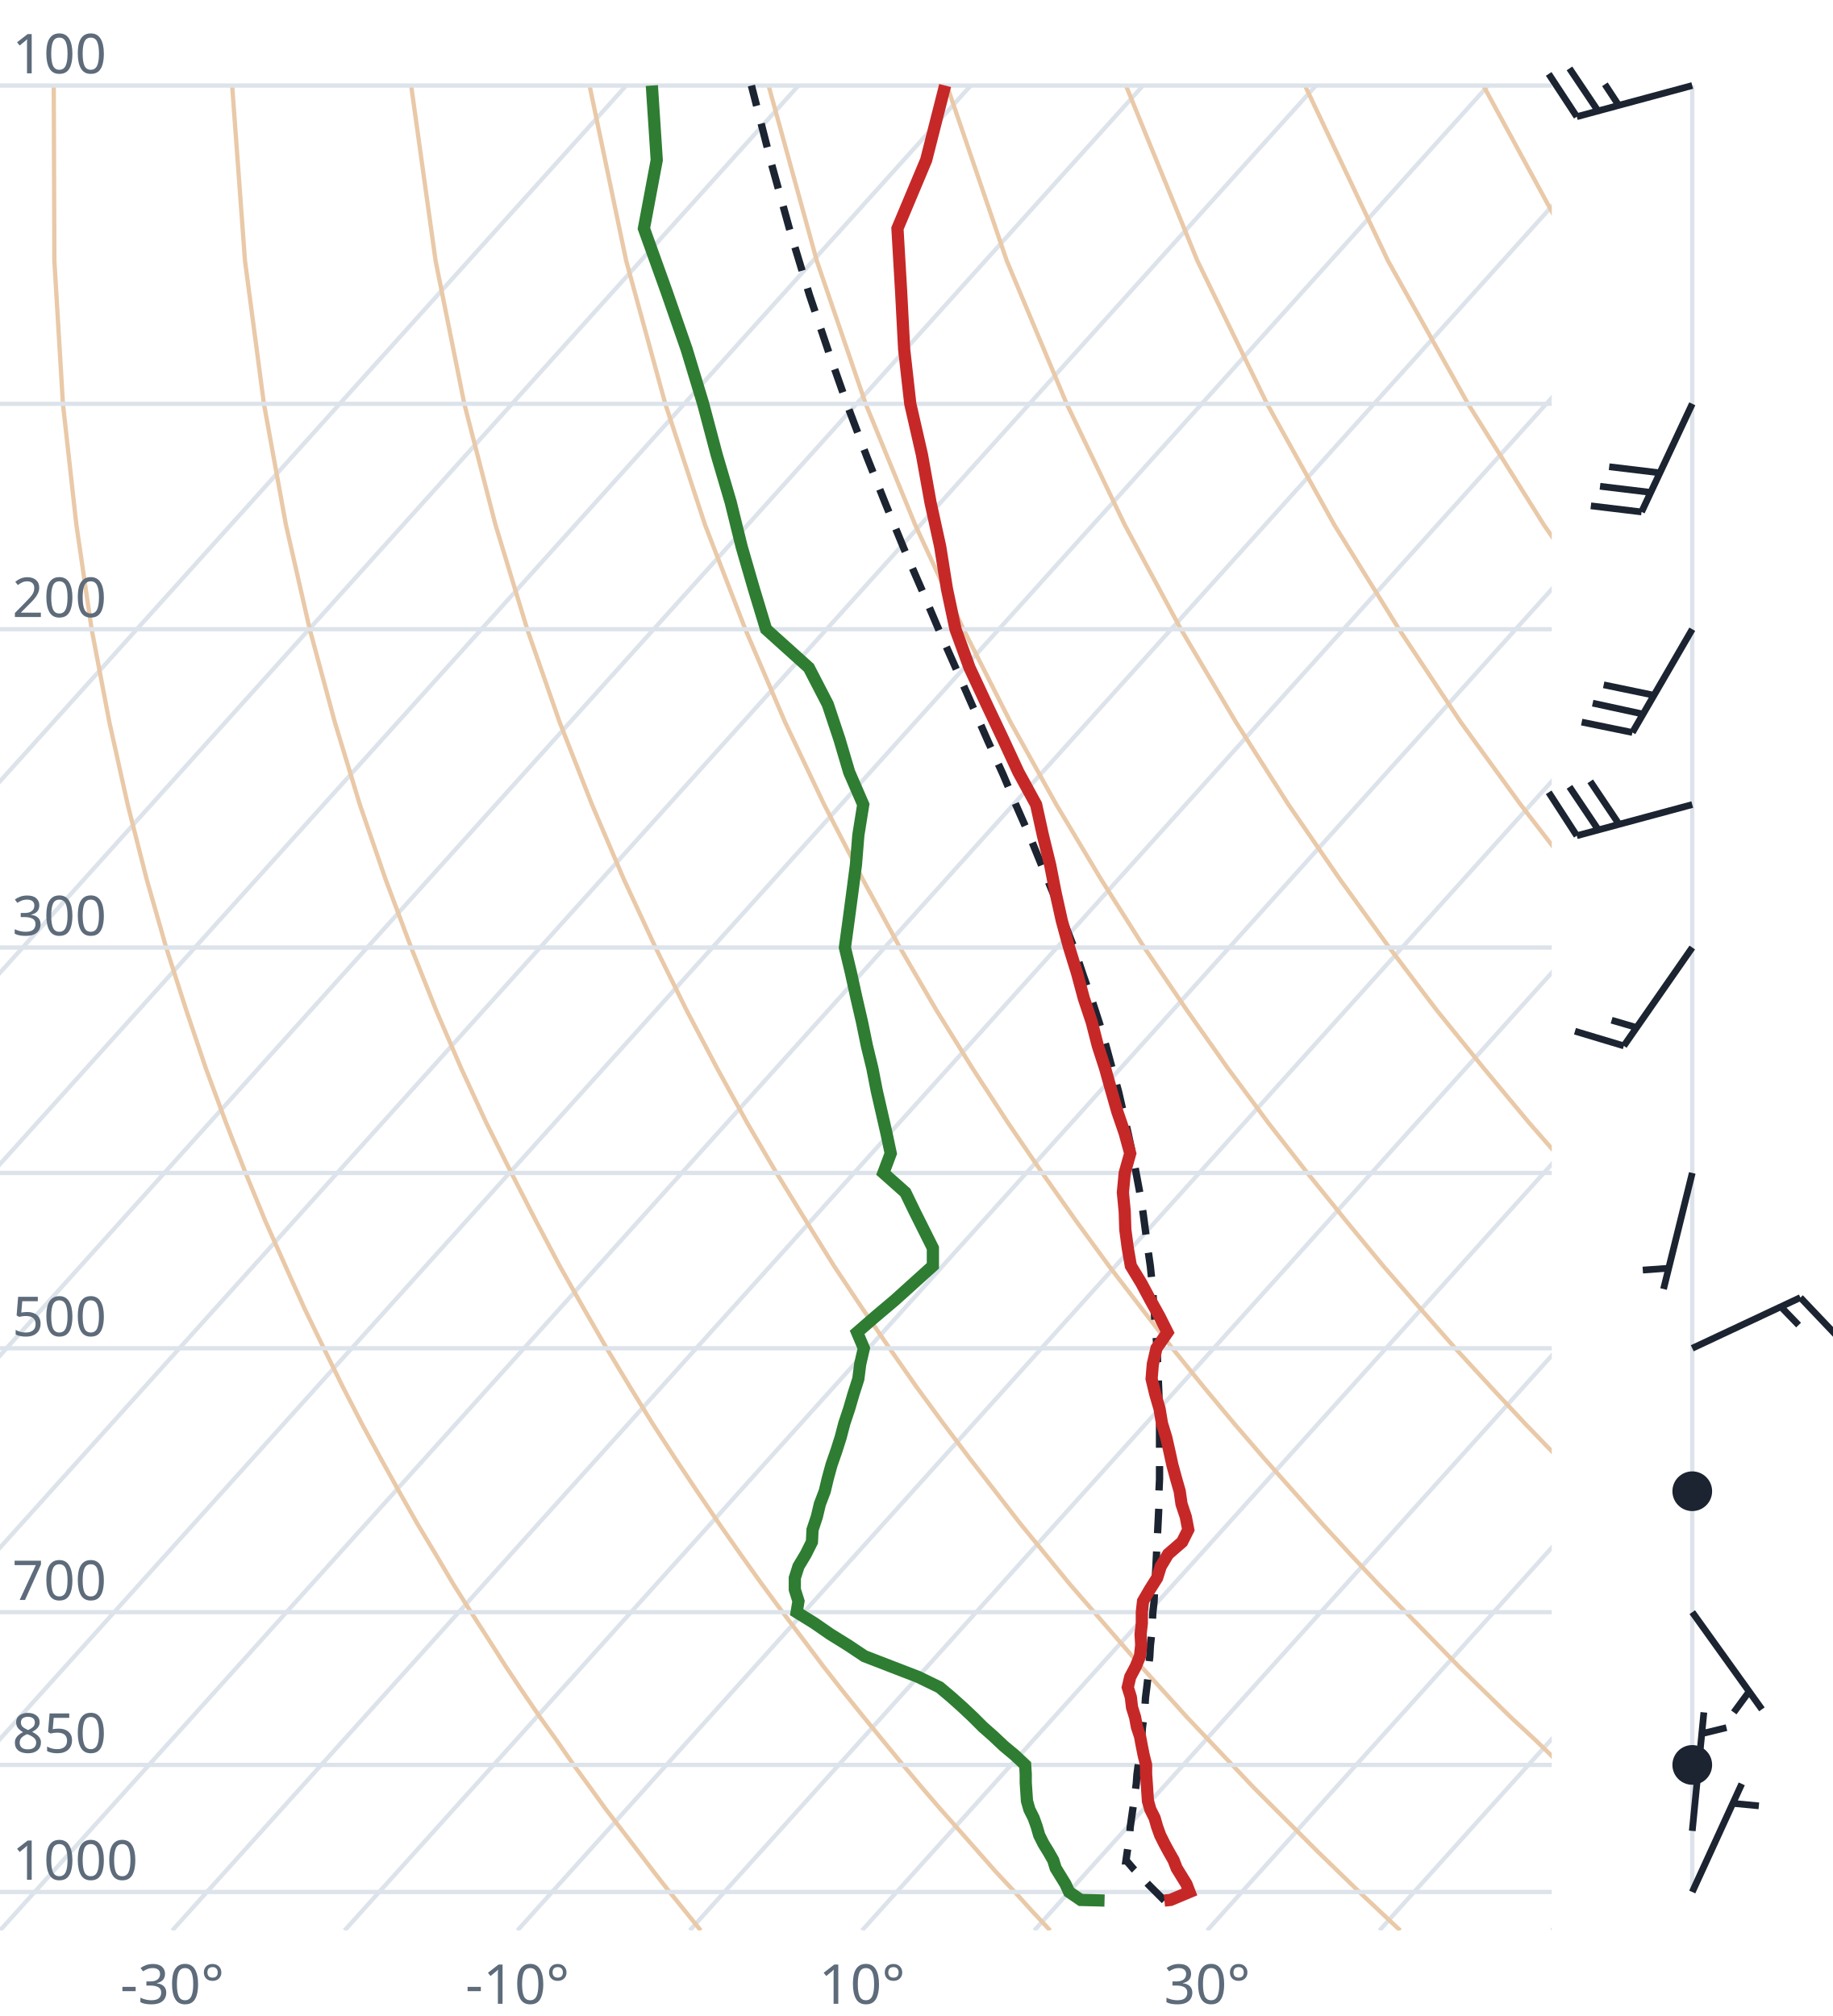
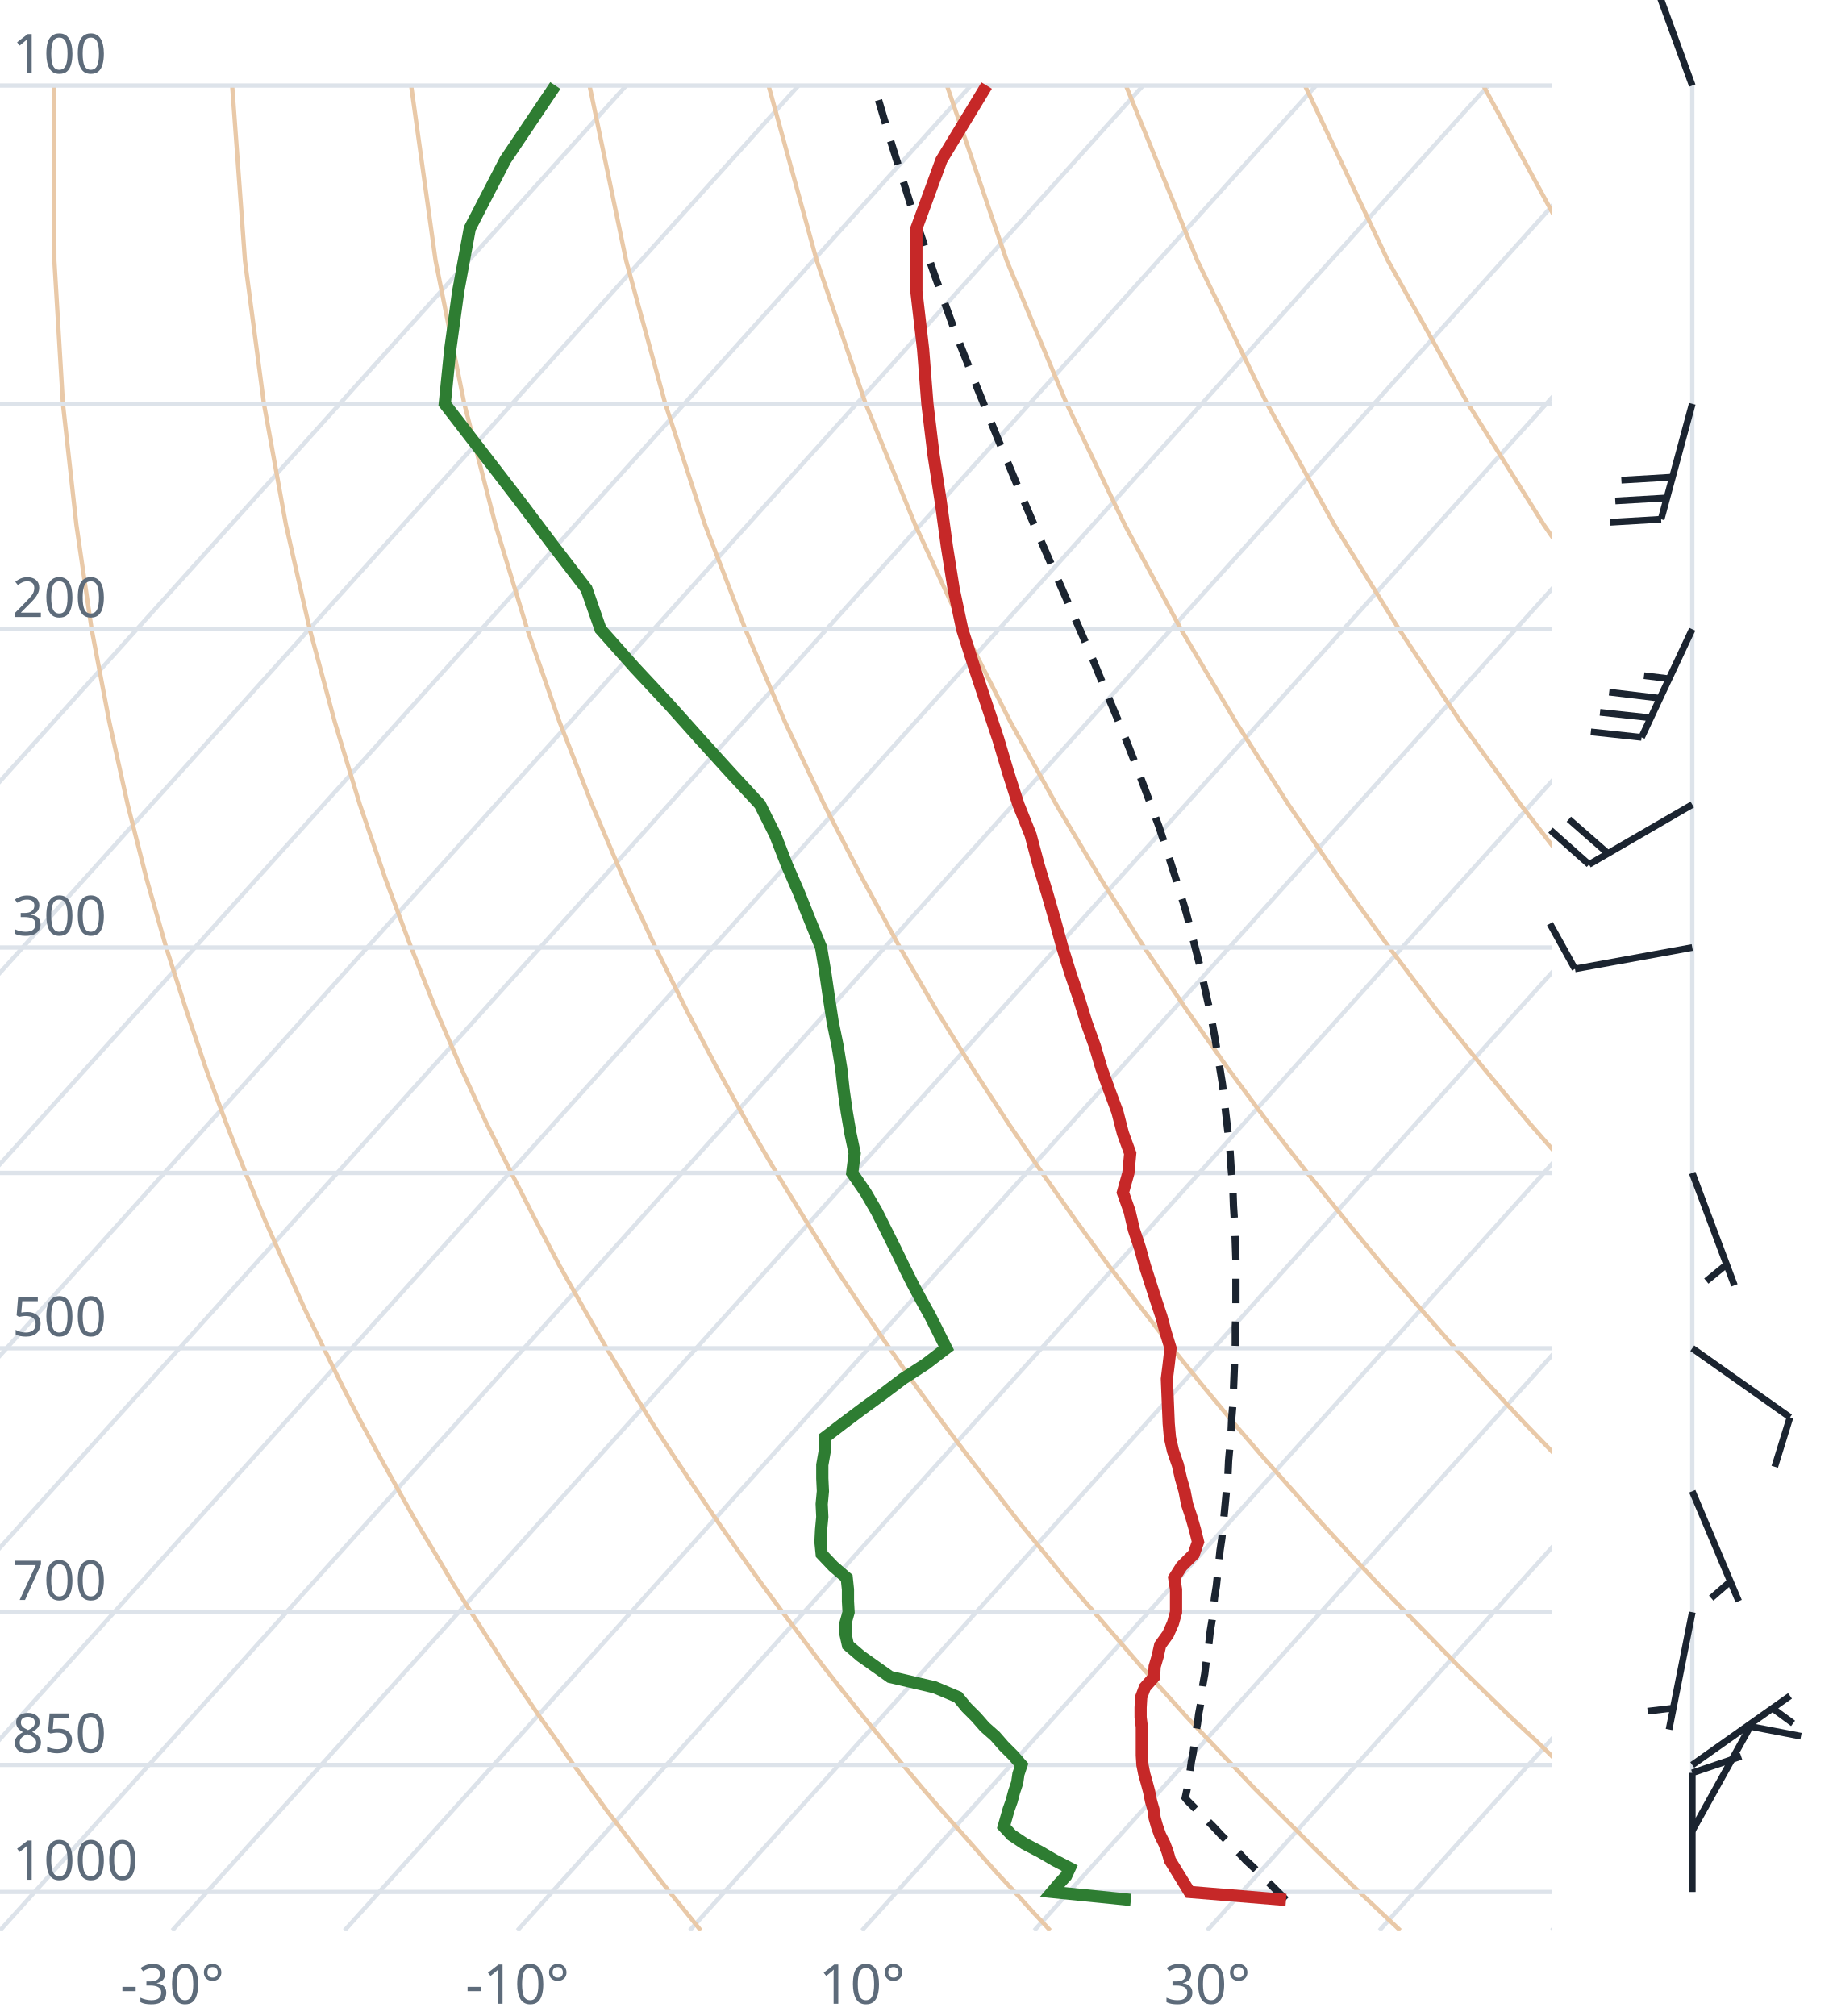
<svg xmlns="http://www.w3.org/2000/svg" viewBox="0 0 300 330" font-family="system-ui,sans-serif" font-size="9">
  <style>.g{stroke:#dde3ea;stroke-width:.7;fill:none}.ad{stroke:#e9c9a8;stroke-width:.7;fill:none}.t{stroke:#c62828;stroke-width:2;fill:none}.d{stroke:#2e7d32;stroke-width:2;fill:none}.pc{stroke:#1b2430;stroke-width:1.2;stroke-dasharray:4 3;fill:none}.barb{stroke:#1b2430;stroke-width:1.1;fill:#1b2430}text{fill:#5d6b7a}</style>
  <clipPath id="c">
    <rect x="0" y="0" width="254" height="316.0" />
  </clipPath>
  <g clip-path="url(#c)">
    <line class="g" x1="-169.3" y1="316.0" x2="102.5" y2="14.0" />
    <line class="g" x1="-141.1" y1="316.0" x2="130.7" y2="14.0" />
    <line class="g" x1="-112.9" y1="316.0" x2="158.9" y2="14.0" />
    <line class="g" x1="-84.7" y1="316.0" x2="187.1" y2="14.0" />
    <line class="g" x1="-56.4" y1="316.0" x2="215.4" y2="14.0" />
    <line class="g" x1="-28.2" y1="316.0" x2="243.6" y2="14.0" />
    <line class="g" x1="0.0" y1="316.0" x2="271.8" y2="14.0" />
    <line class="g" x1="28.2" y1="316.0" x2="300.0" y2="14.0" />
    <line class="g" x1="56.4" y1="316.0" x2="328.2" y2="14.0" />
    <line class="g" x1="84.7" y1="316.0" x2="356.5" y2="14.0" />
    <line class="g" x1="112.9" y1="316.0" x2="384.7" y2="14.0" />
    <line class="g" x1="141.1" y1="316.0" x2="412.9" y2="14.0" />
    <line class="g" x1="169.3" y1="316.0" x2="441.1" y2="14.0" />
    <line class="g" x1="197.6" y1="316.0" x2="469.4" y2="14.0" />
    <line class="g" x1="225.8" y1="316.0" x2="497.6" y2="14.0" />
    <line class="g" x1="254.0" y1="316.0" x2="525.8" y2="14.0" />
    <path class="ad" d="M114.7,316.0L112.2,312.9L109.6,309.7L107.1,306.5L104.5,303.1L101.9,299.7L99.2,296.2L96.6,292.6L93.9,288.9L91.2,285.0L88.4,281.1L85.6,277.0L82.8,272.8L80.0,268.4L77.1,263.9L74.2,259.3L71.3,254.4L68.3,249.4L65.3,244.1L62.3,238.7L59.2,233.0L56.1,227.0L53.0,220.7L49.8,214.1L46.7,207.2L43.4,199.8L40.2,192.0L37.0,183.8L33.7,174.9L30.5,165.4L27.2,155.1L24.0,143.9L20.9,131.7L17.9,118.2L15.0,103.0L12.5,85.9L10.3,66.1L8.9,42.7L8.8,14.0" />
    <path class="ad" d="M171.9,316.0L169.0,312.9L166.1,309.7L163.1,306.5L160.1,303.1L157.1,299.7L154.0,296.2L150.9,292.6L147.8,288.9L144.6,285.0L141.4,281.1L138.1,277.0L134.8,272.8L131.5,268.4L128.1,263.9L124.7,259.3L121.2,254.4L117.7,249.4L114.1,244.1L110.5,238.7L106.8,233.0L103.1,227.0L99.3,220.7L95.5,214.1L91.6,207.2L87.7,199.8L83.7,192.0L79.6,183.8L75.5,174.9L71.4,165.4L67.3,155.1L63.1,143.9L58.9,131.7L54.8,118.2L50.7,103.0L46.8,85.9L43.2,66.1L40.1,42.7L38.0,14.0" />
    <path class="ad" d="M229.2,316.0L225.9,312.9L222.5,309.7L219.2,306.5L215.7,303.1L212.3,299.7L208.8,296.2L205.2,292.6L201.7,288.9L198.0,285.0L194.3,281.1L190.6,277.0L186.8,272.8L183.0,268.4L179.1,263.9L175.1,259.3L171.1,254.4L167.0,249.4L162.9,244.1L158.7,238.7L154.4,233.0L150.0,227.0L145.6,220.7L141.1,214.1L136.5,207.2L131.9,199.8L127.1,192.0L122.3,183.8L117.4,174.9L112.4,165.4L107.3,155.1L102.1,143.9L96.9,131.7L91.6,118.2L86.3,103.0L81.1,85.9L76.0,66.1L71.3,42.7L67.3,14.0" />
    <path class="ad" d="M286.4,316.0L282.7,312.9L279.0,309.7L275.2,306.5L271.4,303.1L267.5,299.7L263.6,296.2L259.6,292.6L255.5,288.9L251.5,285.0L247.3,281.1L243.1,277.0L238.8,272.8L234.5,268.4L230.1,263.9L225.6,259.3L221.0,254.4L216.4,249.4L211.7,244.1L206.9,238.7L202.0,233.0L197.0,227.0L191.9,220.7L186.8,214.1L181.5,207.2L176.1,199.8L170.6,192.0L165.0,183.8L159.2,174.9L153.3,165.4L147.3,155.1L141.2,143.9L134.9,131.7L128.5,118.2L122.0,103.0L115.4,85.9L108.9,66.1L102.5,42.7L96.5,14.0" />
    <path class="ad" d="M343.6,316.0L339.5,312.9L335.4,309.7L331.2,306.5L327.0,303.1L322.7,299.7L318.3,296.2L313.9,292.6L309.4,288.9L304.9,285.0L300.3,281.1L295.6,277.0L290.8,272.8L286.0,268.4L281.0,263.9L276.0,259.3L270.9,254.4L265.7,249.4L260.5,244.1L255.1,238.7L249.6,233.0L244.0,227.0L238.2,220.7L232.4,214.1L226.4,207.2L220.3,199.8L214.0,192.0L207.6,183.8L201.0,174.9L194.3,165.4L187.3,155.1L180.2,143.9L172.9,131.7L165.4,118.2L157.7,103.0L149.8,85.9L141.7,66.1L133.7,42.7L125.8,14.0" />
    <path class="ad" d="M400.9,316.0L396.4,312.9L391.9,309.7L387.3,306.5L382.6,303.1L377.9,299.7L373.1,296.2L368.2,292.6L363.3,288.9L358.3,285.0L353.2,281.1L348.1,277.0L342.8,272.8L337.5,268.4L332.0,263.9L326.5,259.3L320.9,254.4L315.1,249.4L309.2,244.1L303.3,238.7L297.2,233.0L290.9,227.0L284.6,220.7L278.0,214.1L271.4,207.2L264.5,199.8L257.5,192.0L250.3,183.8L242.9,174.9L235.2,165.4L227.4,155.1L219.3,143.9L210.9,131.7L202.3,118.2L193.3,103.0L184.1,85.9L174.6,66.1L164.8,42.7L155.0,14.0" />
    <path class="ad" d="M458.1,316.0L453.2,312.9L448.3,309.7L443.3,306.5L438.2,303.1L433.1,299.7L427.9,296.2L422.6,292.6L417.2,288.9L411.7,285.0L406.2,281.1L400.5,277.0L394.8,272.8L389.0,268.4L383.0,263.9L376.9,259.3L370.8,254.4L364.5,249.4L358.0,244.1L351.5,238.7L344.8,233.0L337.9,227.0L330.9,220.7L323.7,214.1L316.3,207.2L308.7,199.8L300.9,192.0L292.9,183.8L284.7,174.9L276.2,165.4L267.4,155.1L258.3,143.9L248.9,131.7L239.1,118.2L229.0,103.0L218.4,85.9L207.4,66.1L196.0,42.7L184.3,14.0" />
    <path class="ad" d="M515.3,316.0L510.1,312.9L504.7,309.7L499.3,306.5L493.9,303.1L488.3,299.7L482.7,296.2L476.9,292.6L471.1,288.9L465.2,285.0L459.2,281.1L453.0,277.0L446.8,272.8L440.5,268.4L434.0,263.9L427.4,259.3L420.7,254.4L413.8,249.4L406.8,244.1L399.7,238.7L392.4,233.0L384.9,227.0L377.2,220.7L369.3,214.1L361.2,207.2L352.9,199.8L344.4,192.0L335.6,183.8L326.5,174.9L317.1,165.4L307.4,155.1L297.4,143.9L286.9,131.7L276.0,118.2L264.6,103.0L252.7,85.9L240.3,66.1L227.2,42.7L213.6,14.0" />
    <path class="ad" d="M572.6,316.0L566.9,312.9L561.2,309.7L555.4,306.5L549.5,303.1L543.5,299.7L537.4,296.2L531.3,292.6L525.0,288.9L518.6,285.0L512.1,281.1L505.5,277.0L498.8,272.8L491.9,268.4L485.0,263.9L477.9,259.3L470.6,254.4L463.2,249.4L455.6,244.1L447.9,238.7L439.9,233.0L431.8,227.0L423.5,220.7L415.0,214.1L406.2,207.2L397.2,199.8L387.9,192.0L378.3,183.8L368.4,174.9L358.1,165.4L347.5,155.1L336.4,143.9L324.9,131.7L312.9,118.2L300.3,103.0L287.1,85.9L273.1,66.1L258.4,42.7L242.8,14.0" />
    <path class="ad" d="M629.8,316.0L623.8,312.9L617.6,309.7L611.4,306.5L605.1,303.1L598.7,299.7L592.2,296.2L585.6,292.6L578.9,288.9L572.0,285.0L565.1,281.1L558.0,277.0L550.8,272.8L543.4,268.4L536.0,263.9L528.3,259.3L520.5,254.4L512.5,249.4L504.4,244.1L496.1,238.7L487.5,233.0L478.8,227.0L469.8,220.7L460.6,214.1L451.1,207.2L441.4,199.8L431.3,192.0L420.9,183.8L410.2,174.9L399.1,165.4L387.5,155.1L375.5,143.9L362.9,131.7L349.8,118.2L335.9,103.0L321.4,85.9L306.0,66.1L289.6,42.7L272.1,14.0" />
    <line class="g" x1="0" y1="309.7" x2="254" y2="309.7" />
    <line class="g" x1="0" y1="288.9" x2="254" y2="288.9" />
    <line class="g" x1="0" y1="263.9" x2="254" y2="263.9" />
    <line class="g" x1="0" y1="220.7" x2="254" y2="220.7" />
    <line class="g" x1="0" y1="192.0" x2="254" y2="192.0" />
    <line class="g" x1="0" y1="155.1" x2="254" y2="155.1" />
    <line class="g" x1="0" y1="103.0" x2="254" y2="103.0" />
    <line class="g" x1="0" y1="66.1" x2="254" y2="66.1" />
    <line class="g" x1="0" y1="14.0" x2="254" y2="14.0" />
-     <path class="pc" d="M190.6,311.1L189.4,309.9L188.1,308.6L186.9,307.3L185.6,306.0L184.4,304.6L184.3,304.6L184.5,303.2L184.7,301.9L184.9,300.5L185.0,299.1L185.2,297.7L185.4,296.3L185.6,294.9L185.8,293.4L186.0,291.9L186.1,290.5L186.3,289.0L186.5,287.4L186.7,285.9L186.9,284.3L187.0,282.8L187.2,281.2L187.4,279.6L187.5,277.9L187.7,276.3L187.9,274.6L188.0,272.9L188.2,271.2L188.3,269.4L188.5,267.6L188.6,265.9L188.7,264.0L188.9,262.2L189.0,260.3L189.1,258.4L189.2,256.5L189.3,254.5L189.4,252.5L189.5,250.5L189.6,248.5L189.7,246.4L189.7,244.3L189.8,242.1L189.8,239.9L189.8,237.7L189.8,235.4L189.8,233.1L189.7,230.7L189.7,228.3L189.6,225.9L189.5,223.4L189.4,220.9L189.2,218.3L189.0,215.6L188.8,212.9L188.6,210.2L188.3,207.3L187.9,204.5L187.5,201.5L187.1,198.5L186.6,195.4L186.0,192.2L185.4,189.0L184.7,185.7L183.9,182.2L183.1,178.7L182.1,175.1L181.1,171.4L180.0,167.6L178.7,163.6L177.3,159.6L175.9,155.4L174.2,151.0L172.5,146.5L170.6,141.9L168.6,137.0L166.4,132.0L164.2,126.8L161.7,121.3L159.2,115.6L156.6,109.7L153.8,103.4L151.0,96.8L148.0,89.9L145.0,82.6L141.9,74.8L138.8,66.6L135.7,57.8L132.5,48.3L129.4,38.1L126.3,26.9L123.2,14.8L123.0,14.0" />
-     <path class="t" d="M190.6,311.1L191.6,311.0L194.7,309.7L194.2,308.4L193.4,307.1L192.6,305.8L192.1,304.5L191.3,303.1L190.6,301.8L189.9,300.4L189.4,299.0L189.0,297.6L188.3,296.2L187.9,294.8L187.8,293.3L187.7,291.8L187.6,290.4L187.6,288.9L187.2,287.3L186.9,285.8L186.6,284.2L186.1,282.7L185.8,281.1L185.3,279.5L185.1,277.8L184.6,276.2L185.0,274.5L185.9,272.8L186.6,271.1L186.8,269.3L186.7,267.5L186.9,265.7L186.9,263.9L187.1,262.1L188.2,260.2L189.4,258.3L190.0,256.4L191.2,254.4L193.5,252.4L194.5,250.4L194.1,248.3L193.4,246.2L193.1,244.1L192.5,242.0L191.9,239.8L191.4,237.5L190.9,235.3L190.2,233.0L189.8,230.6L189.1,228.2L188.5,225.7L188.7,223.3L189.3,220.7L191.1,218.1L189.8,215.5L188.3,212.8L186.8,210.0L185.1,207.2L184.6,204.3L184.2,201.3L184.1,198.3L183.8,195.2L184.1,192.0L185.0,188.8L184.1,185.5L182.9,182.0L181.9,178.5L180.9,174.9L179.7,171.2L178.7,167.3L177.4,163.4L176.3,159.3L175.0,155.1L173.8,150.7L172.8,146.2L171.9,141.6L170.7,136.7L169.6,131.7L166.7,126.4L164.2,121.0L161.5,115.3L158.7,109.3L156.4,103.0L155.0,96.4L153.9,89.5L152.3,82.2L150.9,74.4L149.0,66.1L148.0,57.2L147.5,47.7L146.9,37.4L151.6,26.2L154.7,14.0" />
-     <path class="d" d="M180.8,311.1L176.9,311.0L175.0,309.7L174.4,308.4L173.6,307.1L172.8,305.8L172.4,304.5L171.6,303.1L170.8,301.8L170.1,300.4L169.7,299.0L169.2,297.6L168.5,296.2L168.1,294.8L168.0,293.3L167.9,291.8L167.9,290.4L167.8,288.9L166.1,287.3L164.3,285.8L162.6,284.2L160.9,282.7L159.3,281.1L157.6,279.5L155.7,277.8L153.8,276.2L150.3,274.5L145.9,272.8L141.5,271.1L138.8,269.3L135.9,267.5L133.3,265.7L130.4,263.9L130.7,262.1L130.1,260.2L130.1,258.3L130.7,256.4L131.9,254.4L132.9,252.4L133.0,250.4L133.7,248.3L134.2,246.2L135.0,244.1L135.5,242.0L136.1,239.8L136.9,237.5L137.6,235.3L138.2,233.0L139.0,230.6L139.7,228.2L140.5,225.7L140.8,223.3L141.4,220.7L140.3,218.1L143.3,215.5L146.5,212.8L149.6,210.0L152.7,207.2L152.7,204.3L151.2,201.3L149.7,198.3L148.2,195.2L144.6,192.0L145.8,188.8L145.1,185.5L144.3,182.0L143.5,178.5L142.8,174.9L141.9,171.2L141.1,167.3L140.2,163.4L139.3,159.3L138.3,155.1L138.9,150.7L139.5,146.2L140.1,141.6L140.5,136.7L141.3,131.7L139.0,126.4L137.4,121.0L135.5,115.3L132.4,109.3L125.4,103.0L123.4,96.4L121.4,89.5L119.6,82.2L117.3,74.4L115.1,66.1L112.4,57.2L109.1,47.7L105.4,37.4L107.5,26.2L106.7,14.0" />
+     <path class="pc" d="M210.5,311.0L209.2,309.7L207.9,308.4L206.6,307.1L205.3,305.8L203.9,304.5L202.6,303.1L201.3,301.8L199.9,300.4L198.6,299.0L197.2,297.6L195.8,296.2L194.4,294.8L194.0,294.3L194.3,292.9L194.5,291.4L194.8,289.9L195.0,288.4L195.3,286.9L195.5,285.4L195.7,283.8L196.0,282.2L196.2,280.6L196.5,279.0L196.7,277.3L196.9,275.7L197.2,274.0L197.4,272.3L197.7,270.6L197.9,268.8L198.1,267.0L198.4,265.2L198.6,263.4L198.8,261.5L199.1,259.6L199.3,257.7L199.5,255.8L199.7,253.8L200.0,251.8L200.2,249.8L200.4,247.7L200.6,245.6L200.8,243.5L201.0,241.3L201.1,239.1L201.3,236.9L201.5,234.6L201.6,232.3L201.8,229.9L201.9,227.5L202.0,225.0L202.1,222.5L202.2,220.0L202.2,217.3L202.3,214.7L202.3,212.0L202.3,209.2L202.3,206.3L202.2,203.4L202.1,200.5L201.9,197.4L201.8,194.3L201.5,191.1L201.3,187.8L200.9,184.5L200.5,181.0L200.1,177.5L199.5,173.8L198.9,170.1L198.2,166.2L197.3,162.2L196.4,158.1L195.3,153.8L194.2,149.5L192.8,144.9L191.3,140.2L189.7,135.3L187.8,130.2L185.8,124.9L183.6,119.3L181.2,113.6L178.7,107.5L175.9,101.1L173.0,94.5L169.9,87.4L166.7,79.9L163.4,72.0L160.0,63.6L156.4,54.5L152.9,44.8L149.3,34.3L145.7,22.8L143.1,14.0" />
+     <path class="t" d="M210.5,311.0L194.7,309.7L193.9,308.4L193.1,307.1L192.3,305.8L191.5,304.5L191.1,303.1L190.6,301.8L189.9,300.4L189.4,299.0L189.0,297.6L188.8,296.2L188.4,294.8L188.1,293.3L187.7,291.8L187.3,290.4L187.0,288.9L186.9,287.3L186.9,285.8L186.9,284.2L186.9,282.7L186.7,281.1L186.7,279.5L186.8,277.8L187.4,276.2L188.9,274.5L189.0,272.8L189.5,271.1L189.9,269.3L191.2,267.5L192.0,265.7L192.5,263.9L192.5,262.1L192.5,260.2L192.2,258.3L193.4,256.4L195.4,254.4L196.1,252.4L195.6,250.4L195.0,248.3L194.3,246.2L193.9,244.1L193.3,242.0L192.8,239.8L192.0,237.5L191.5,235.3L191.3,233.0L191.2,230.6L191.1,228.2L191.0,225.7L191.3,223.3L191.6,220.7L190.8,218.1L190.1,215.5L189.2,212.8L188.3,210.0L187.4,207.2L186.6,204.3L185.6,201.3L184.9,198.3L183.8,195.2L184.7,192.0L185.0,188.8L183.8,185.5L182.9,182.0L181.6,178.5L180.3,174.9L179.2,171.2L177.8,167.3L176.6,163.4L175.2,159.3L173.9,155.1L172.7,150.7L171.4,146.2L170.0,141.6L168.7,136.7L166.7,131.7L165.0,126.4L163.4,121.0L161.5,115.3L159.5,109.3L157.5,103.0L156.1,96.4L155.0,89.5L154.0,82.2L152.8,74.4L151.8,66.1L151.1,57.2L150.0,47.7L150.0,37.4L154.1,26.2L161.5,14.0" />
+     <path class="d" d="M185.1,311.0L172.2,309.7L173.3,308.4L174.5,307.1L175.1,305.8L172.6,304.5L170.2,303.1L167.7,301.8L165.6,300.4L164.3,299.0L164.7,297.6L165.1,296.2L165.6,294.8L166.0,293.3L166.5,291.8L166.7,290.4L167.2,288.9L165.8,287.3L164.3,285.8L162.9,284.2L161.2,282.7L159.8,281.1L158.2,279.5L156.8,277.8L153.0,276.2L145.7,274.5L143.3,272.8L140.9,271.1L138.8,269.3L138.4,267.5L138.4,265.7L138.9,263.9L138.8,262.1L138.8,260.2L138.6,258.3L136.4,256.4L134.5,254.4L134.3,252.4L134.4,250.4L134.6,248.3L134.5,246.2L134.7,244.1L134.6,242.0L134.6,239.8L135.0,237.5L135.0,235.3L138.0,233.0L141.2,230.6L144.5,228.2L147.8,225.7L151.5,223.3L154.9,220.7L153.6,218.1L152.3,215.5L150.8,212.8L149.3,210.0L147.9,207.2L146.5,204.3L145.0,201.3L143.5,198.3L141.7,195.2L139.5,192.0L139.9,188.8L139.2,185.5L138.6,182.0L138.1,178.5L137.7,174.9L137.1,171.2L136.3,167.3L135.7,163.4L135.1,159.3L134.4,155.1L132.6,150.7L130.8,146.2L128.8,141.6L126.9,136.7L124.4,131.7L119.5,126.4L114.6,121.0L109.5,115.3L103.9,109.3L98.3,103.0L96.0,96.4L90.7,89.5L85.2,82.2L79.2,74.4L72.8,66.1L73.7,57.2L75.0,47.7L76.9,37.4L82.7,26.2L90.9,14.0" />
  </g>
  <text x="2" y="307.7">1000</text>
  <text x="2" y="286.9">850</text>
  <text x="2" y="261.9">700</text>
  <text x="2" y="218.7">500</text>
  <text x="2" y="153.1">300</text>
  <text x="2" y="101.0">200</text>
  <text x="2" y="12.0">100</text>
  <text x="28.2" y="328" text-anchor="middle">-30°</text>
  <text x="84.7" y="328" text-anchor="middle">-10°</text>
  <text x="141.1" y="328" text-anchor="middle">10°</text>
  <text x="197.6" y="328" text-anchor="middle">30°</text>
  <line class="g" x1="277.0" y1="309.7" x2="277.0" y2="14.0" />
-   <path class="barb" d="M277.0,309.7L285.1,292.0M283.7,295.2L287.9,295.6" />
-   <path class="barb" d="M277.0,299.7L278.9,280.3M278.5,283.8L282.6,282.8" />
-   <circle class="barb" cx="277.0" cy="288.9" r="2.7" fill="none" />
-   <path class="barb" d="M277.0,263.9L288.4,279.8M286.3,276.9L283.8,280.3" />
-   <circle class="barb" cx="277.0" cy="244.1" r="2.7" fill="none" />
-   <path class="barb" d="M277.0,220.7L294.7,212.4M294.7,212.4L300.5,218.5M291.5,213.9L294.4,216.9" />
-   <path class="barb" d="M277.0,192.0L272.3,211.0M273.1,207.6L268.9,207.9" />
-   <path class="barb" d="M277.0,155.1L265.8,171.2M265.8,171.2L257.8,168.8M267.9,168.2L263.8,167.0" />
-   <path class="barb" d="M277.0,131.7L258.1,136.8M258.1,136.8L253.5,129.7M261.6,135.8L256.9,128.8M265.0,134.9L260.3,127.9" />
-   <path class="barb" d="M277.0,103.0L267.2,119.9M267.2,119.9L258.9,118.2M269.0,116.9L260.7,115.1M270.7,113.8L262.5,112.1" />
-   <path class="barb" d="M277.0,66.1L268.7,83.8M268.7,83.8L260.4,82.8M270.2,80.6L261.9,79.6M271.7,77.4L263.4,76.4" />
-   <path class="barb" d="M277.0,14.0L258.1,19.1M258.1,19.1L253.5,12.1M261.6,18.2L256.9,11.2M265.0,17.3L262.7,13.8" />
+   <path class="barb" d="M277.0,309.7L277.0,290.2M277.0,290.2L285.0,287.5" />
+   <path class="barb" d="M277.0,299.7L286.5,282.6M286.5,282.6L294.8,284.2" />
+   <path class="barb" d="M277.0,288.9L293.0,277.6M290.1,279.6L293.5,282.1" />
+   <path class="barb" d="M277.0,263.9L273.2,283.1M273.9,279.6L269.7,280.1" />
+   <path class="barb" d="M277.0,244.1L284.6,262.1M283.2,258.9L280.1,261.6" />
+   <path class="barb" d="M277.0,220.7L293.0,232.0M293.0,232.0L290.5,240.1" />
+   <path class="barb" d="M277.0,192.0L283.9,210.4M282.6,207.0L279.3,209.7" />
+   <path class="barb" d="M277.0,155.1L257.8,158.6M257.8,158.6L253.7,151.2" />
+   <path class="barb" d="M277.0,131.7L260.1,141.5M260.1,141.5L253.8,135.9M263.2,139.7L256.8,134.1" />
+   <path class="barb" d="M277.0,103.0L268.7,120.7M268.7,120.7L260.4,119.8M270.2,117.5L261.9,116.6M271.7,114.3L263.4,113.3M273.2,111.1L269.1,110.6" />
+   <path class="barb" d="M277.0,66.1L271.9,85.0M271.9,85.0L263.5,85.5M272.9,81.5L264.4,82.0M273.8,78.1L265.4,78.6" />
+   <path class="barb" d="M277.0,14.0L270.3,-4.4M270.3,-4.4L277.0,-9.6" />
</svg>
